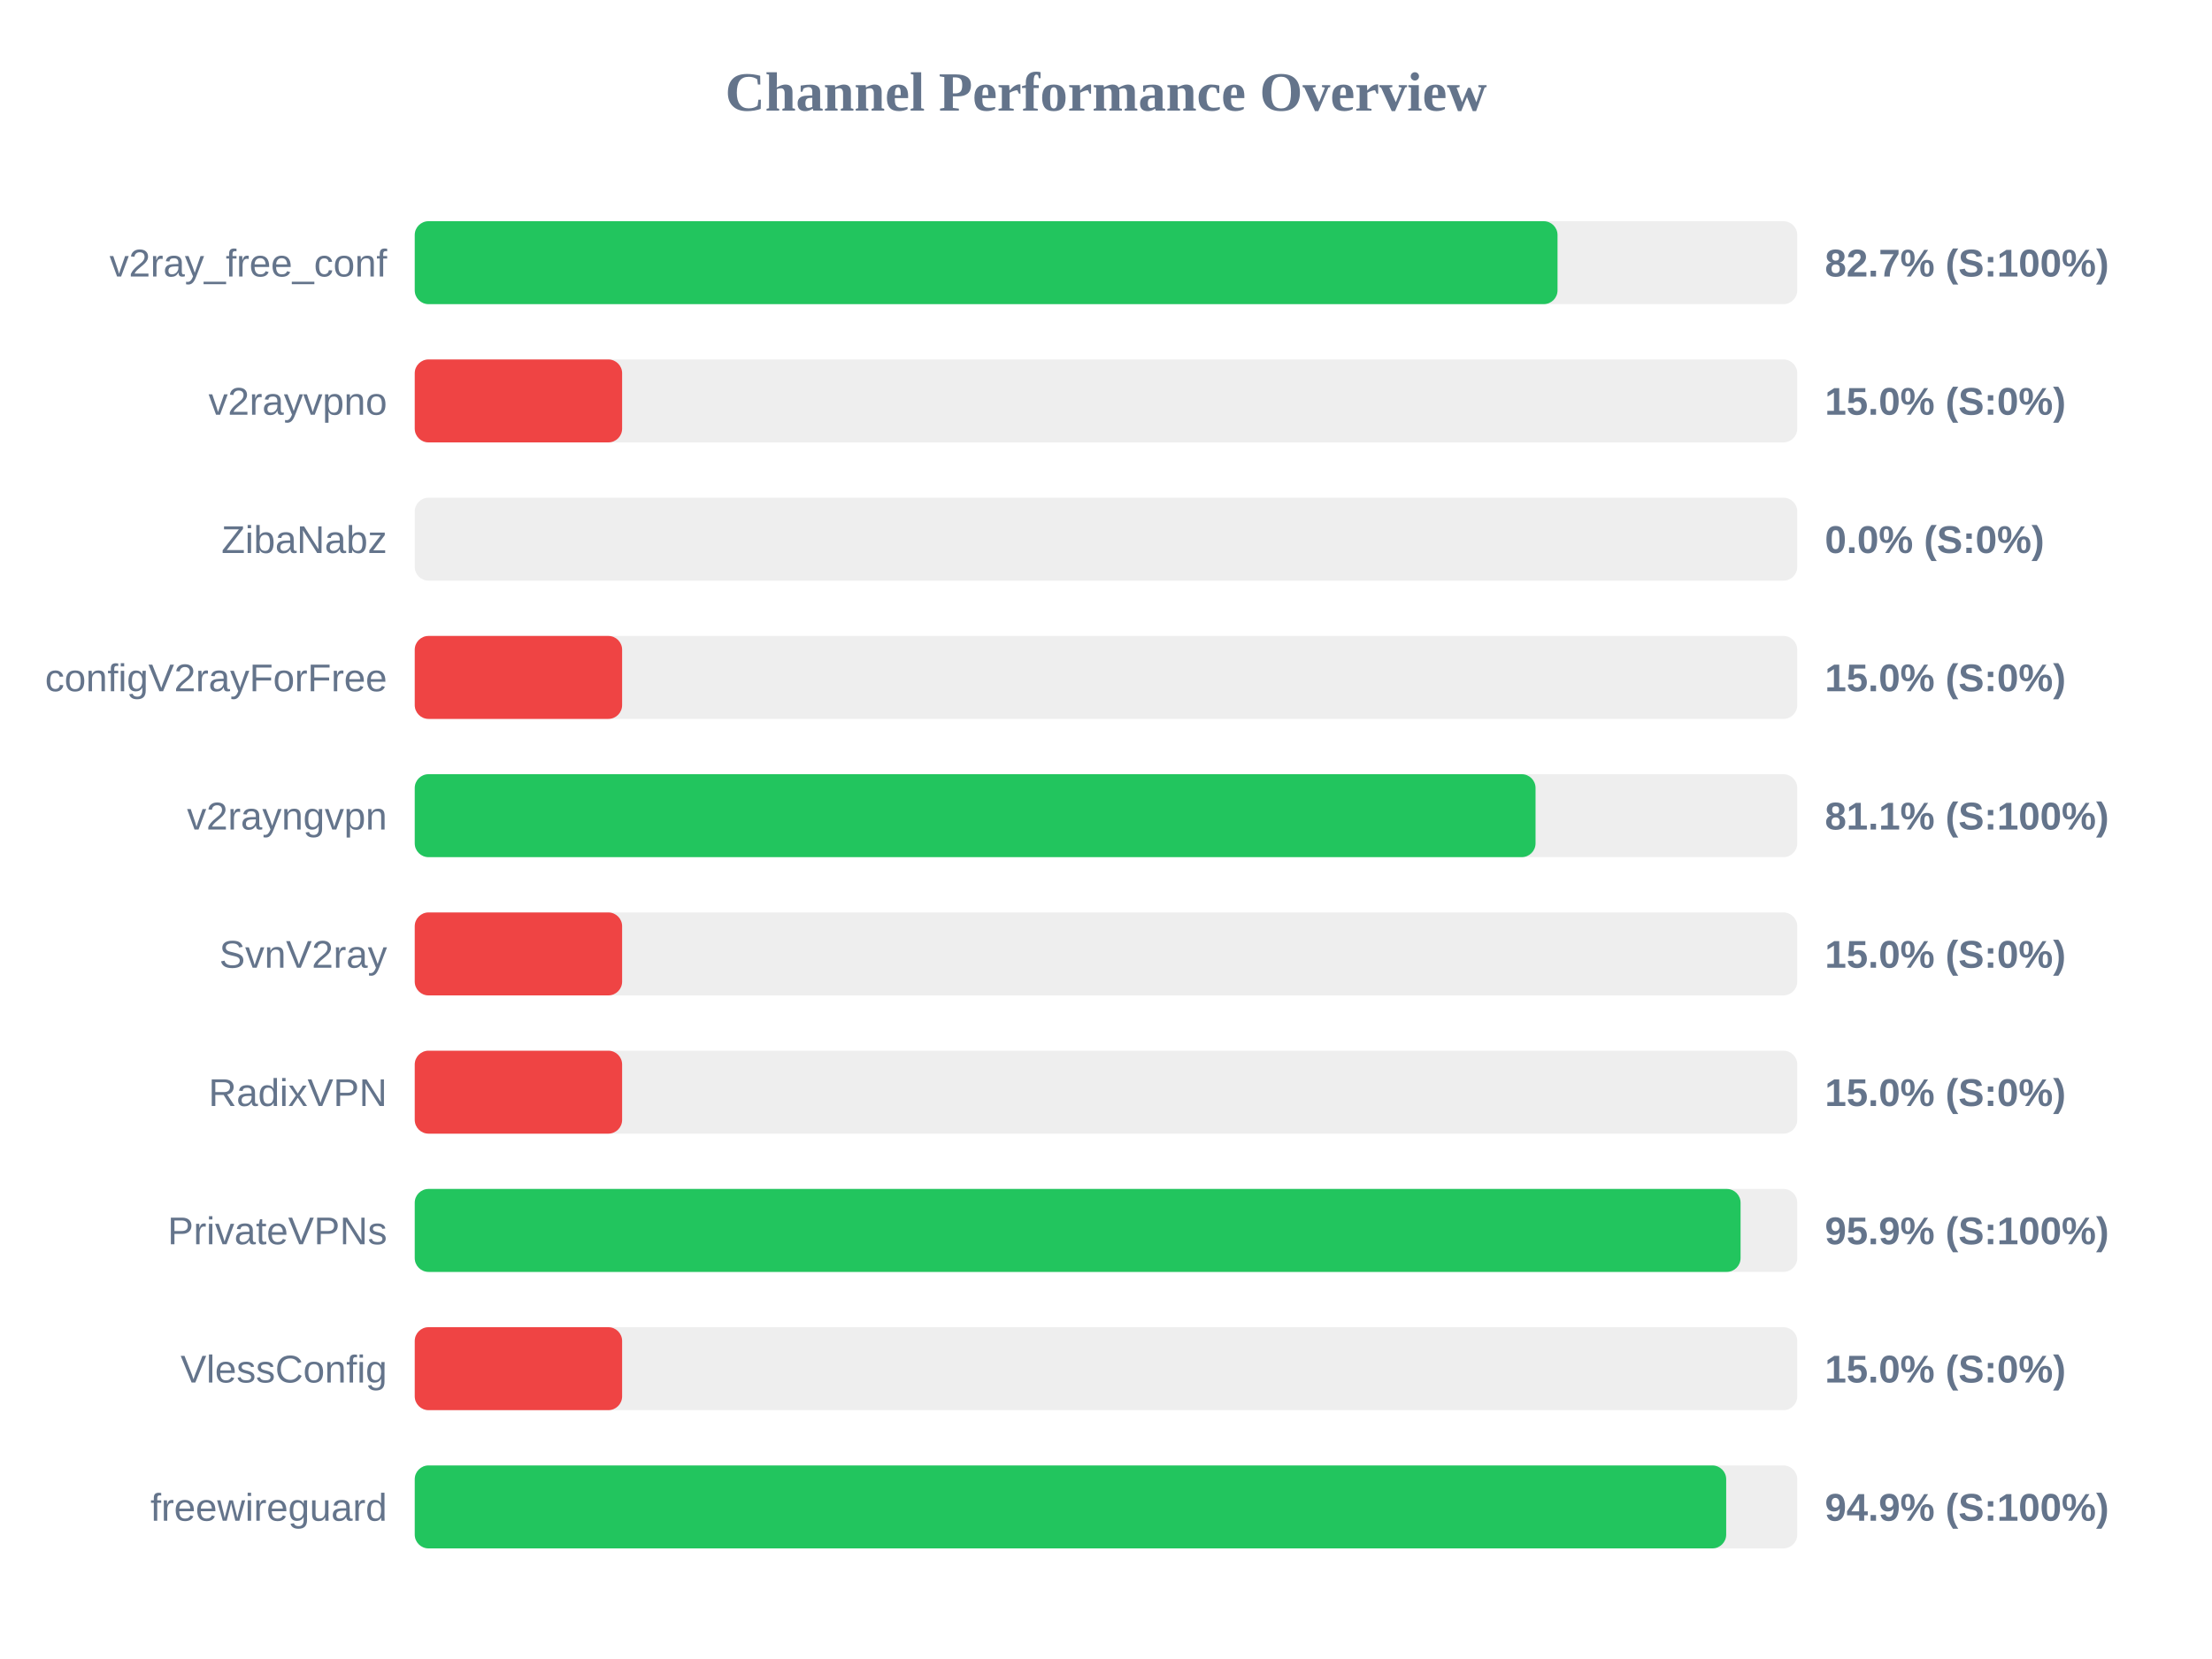
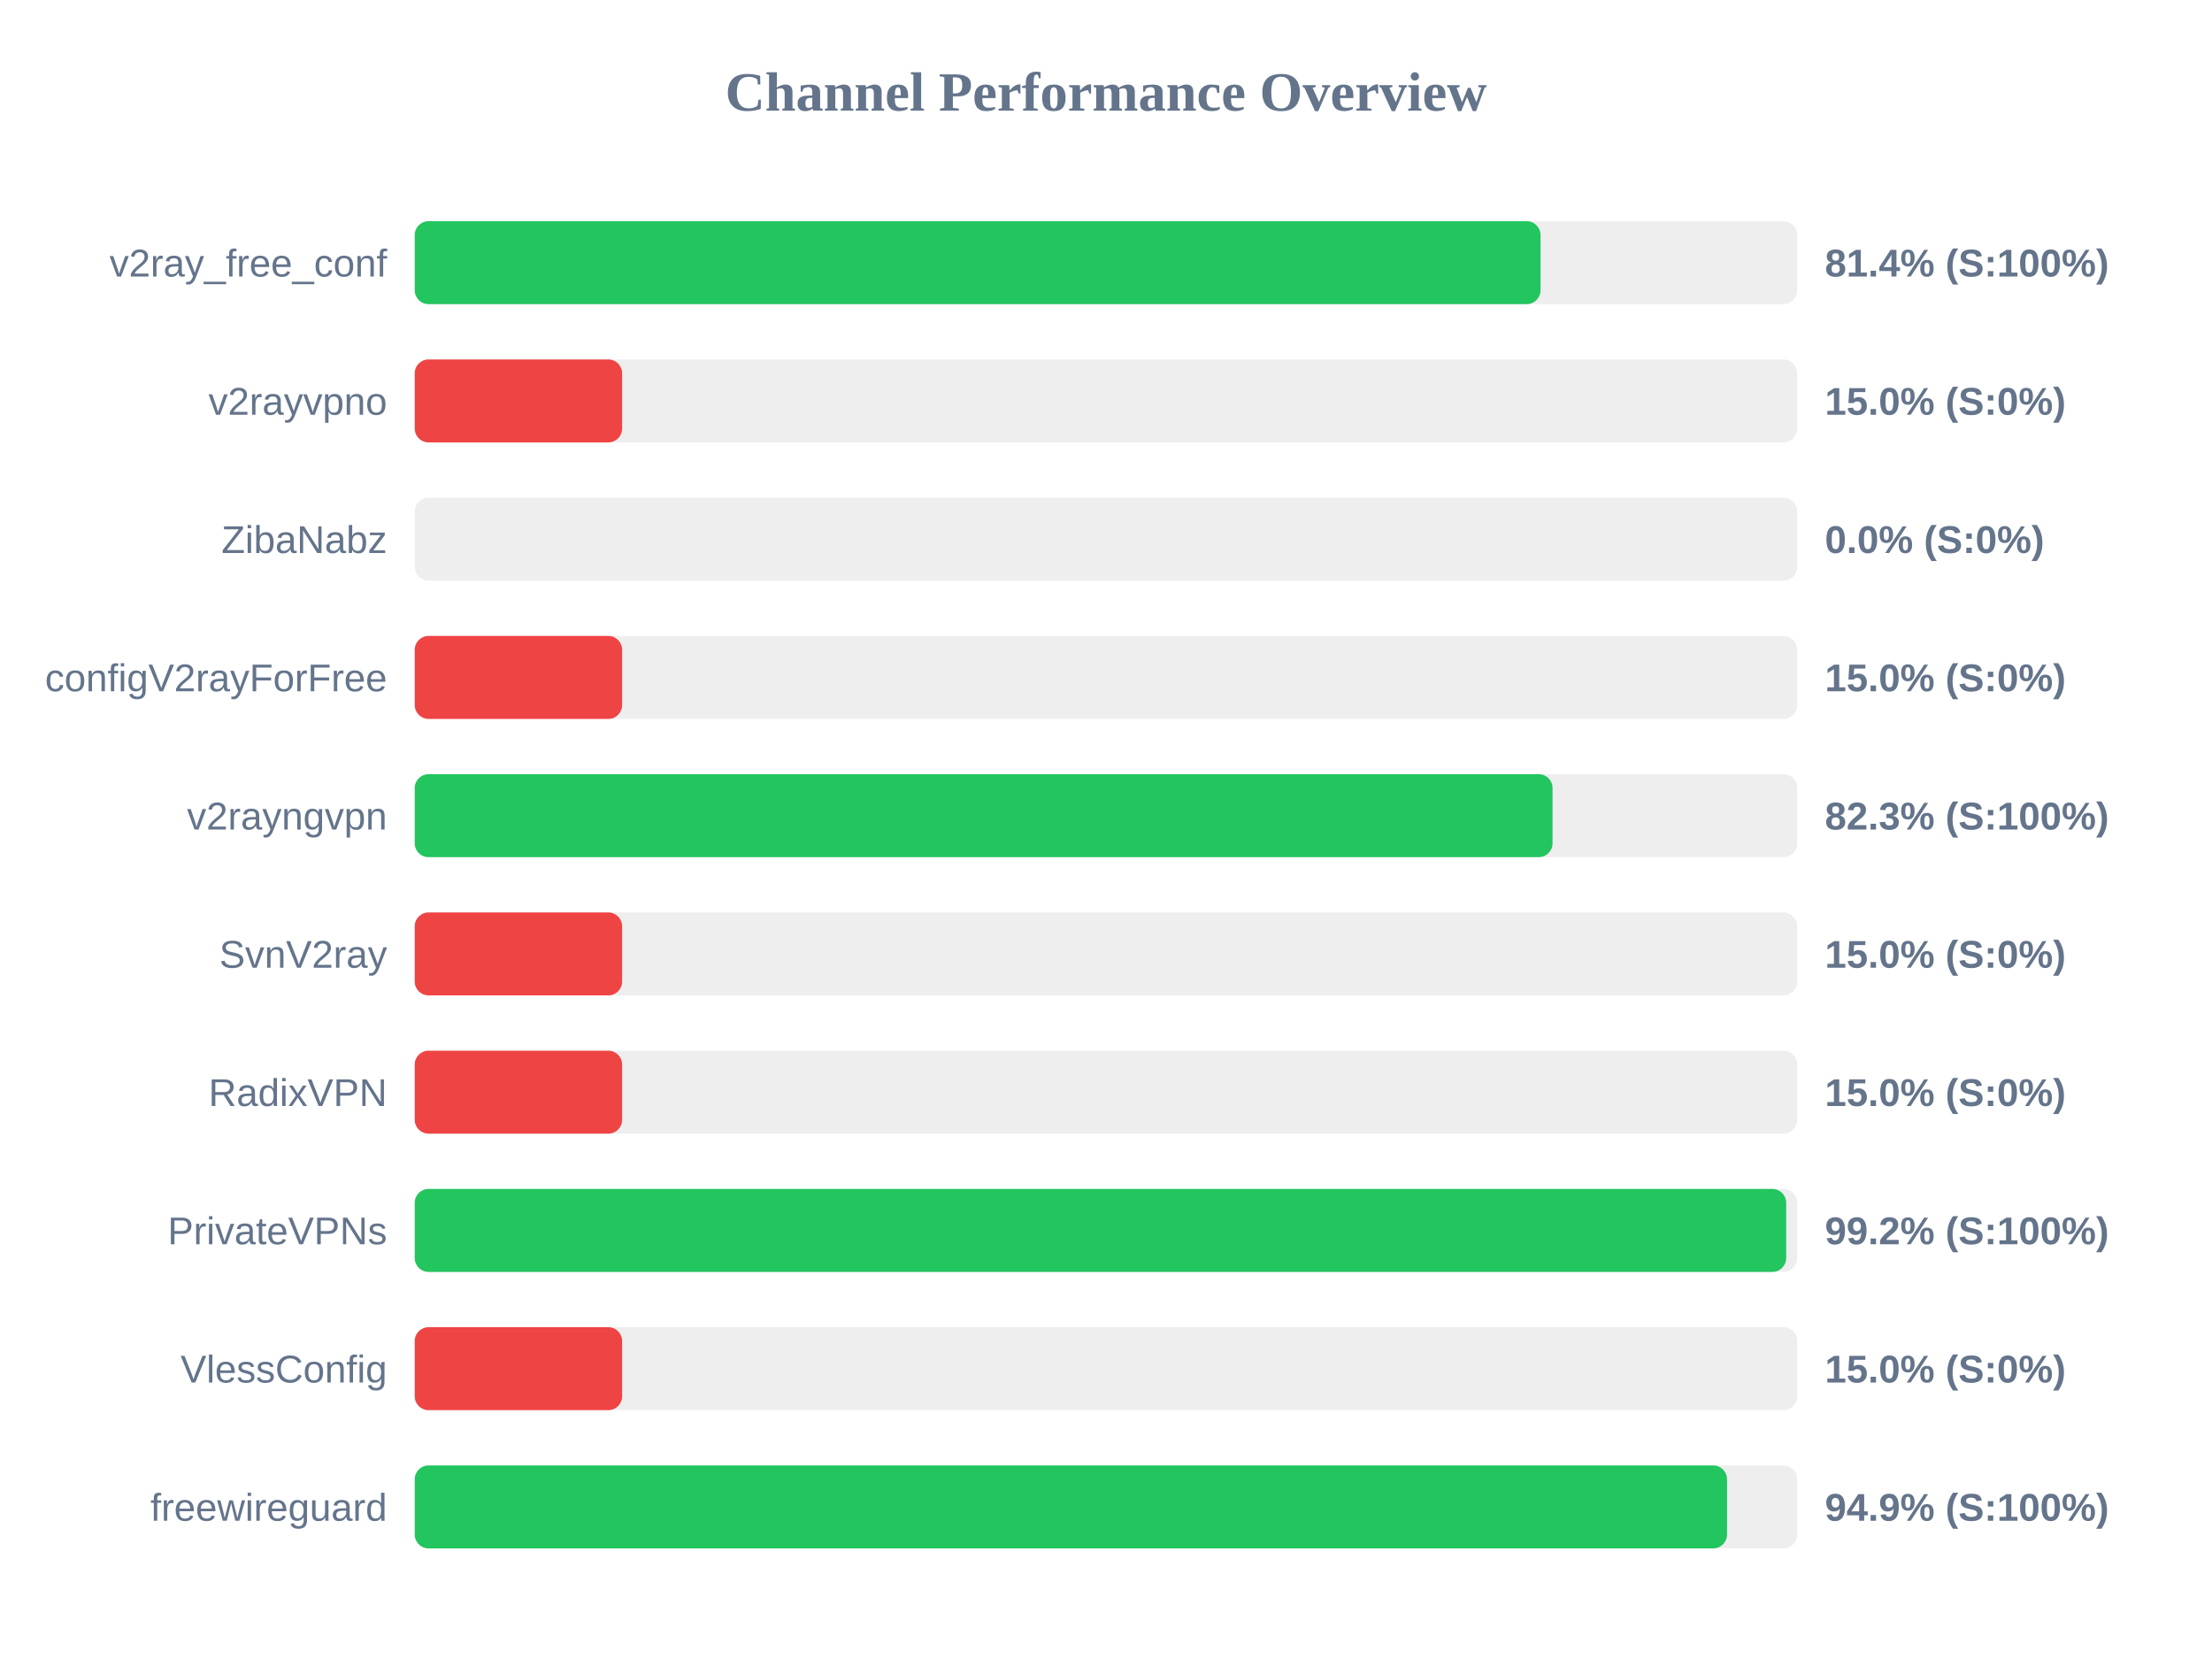
<svg xmlns="http://www.w3.org/2000/svg" width="800" height="600" version="1.1">
  <style>
        .row { font: 14px Arial; fill: #64748b; }
        .score { font: bold 14px Arial; fill: #64748b; }
    </style>
  <text x="400" y="40" text-anchor="middle" font-size="20px" font-weight="bold" fill="#64748b">Channel Performance Overview</text>
  <rect x="150" y="80" width="500" height="30" fill="#eee" rx="5" />
-   <rect x="150" y="80" width="413.3" height="30" fill="#22c55e" rx="5" />
+   <rect x="150" y="80" width="407.15" height="30" fill="#22c55e" rx="5" />
  <text x="140" y="100" text-anchor="end" class="row">v2ray_free_conf</text>
-   <text x="660" y="100" text-anchor="start" class="score">82.7% (S:100%)</text>
+   <text x="660" y="100" text-anchor="start" class="score">81.4% (S:100%)</text>
  <rect x="150" y="130" width="500" height="30" fill="#eee" rx="5" />
  <rect x="150" y="130" width="75.0" height="30" fill="#ef4444" rx="5" />
  <text x="140" y="150" text-anchor="end" class="row">v2rayvpno</text>
  <text x="660" y="150" text-anchor="start" class="score">15.0% (S:0%)</text>
  <rect x="150" y="180" width="500" height="30" fill="#eee" rx="5" />
  <rect x="150" y="180" width="0.0" height="30" fill="#ef4444" rx="5" />
  <text x="140" y="200" text-anchor="end" class="row">ZibaNabz</text>
  <text x="660" y="200" text-anchor="start" class="score">0.0% (S:0%)</text>
  <rect x="150" y="230" width="500" height="30" fill="#eee" rx="5" />
  <rect x="150" y="230" width="75.0" height="30" fill="#ef4444" rx="5" />
  <text x="140" y="250" text-anchor="end" class="row">configV2rayForFree</text>
  <text x="660" y="250" text-anchor="start" class="score">15.0% (S:0%)</text>
  <rect x="150" y="280" width="500" height="30" fill="#eee" rx="5" />
-   <rect x="150" y="280" width="405.35" height="30" fill="#22c55e" rx="5" />
+   <rect x="150" y="280" width="411.5" height="30" fill="#22c55e" rx="5" />
  <text x="140" y="300" text-anchor="end" class="row">v2rayngvpn</text>
-   <text x="660" y="300" text-anchor="start" class="score">81.1% (S:100%)</text>
+   <text x="660" y="300" text-anchor="start" class="score">82.3% (S:100%)</text>
  <rect x="150" y="330" width="500" height="30" fill="#eee" rx="5" />
  <rect x="150" y="330" width="75.0" height="30" fill="#ef4444" rx="5" />
  <text x="140" y="350" text-anchor="end" class="row">SvnV2ray</text>
  <text x="660" y="350" text-anchor="start" class="score">15.0% (S:0%)</text>
  <rect x="150" y="380" width="500" height="30" fill="#eee" rx="5" />
  <rect x="150" y="380" width="75.0" height="30" fill="#ef4444" rx="5" />
  <text x="140" y="400" text-anchor="end" class="row">RadixVPN</text>
  <text x="660" y="400" text-anchor="start" class="score">15.0% (S:0%)</text>
  <rect x="150" y="430" width="500" height="30" fill="#eee" rx="5" />
-   <rect x="150" y="430" width="479.5" height="30" fill="#22c55e" rx="5" />
+   <rect x="150" y="430" width="496.0" height="30" fill="#22c55e" rx="5" />
  <text x="140" y="450" text-anchor="end" class="row">PrivateVPNs</text>
-   <text x="660" y="450" text-anchor="start" class="score">95.9% (S:100%)</text>
+   <text x="660" y="450" text-anchor="start" class="score">99.2% (S:100%)</text>
  <rect x="150" y="480" width="500" height="30" fill="#eee" rx="5" />
  <rect x="150" y="480" width="75.0" height="30" fill="#ef4444" rx="5" />
  <text x="140" y="500" text-anchor="end" class="row">VlessConfig</text>
  <text x="660" y="500" text-anchor="start" class="score">15.0% (S:0%)</text>
  <rect x="150" y="530" width="500" height="30" fill="#eee" rx="5" />
-   <rect x="150" y="530" width="474.3" height="30" fill="#22c55e" rx="5" />
+   <rect x="150" y="530" width="474.6" height="30" fill="#22c55e" rx="5" />
  <text x="140" y="550" text-anchor="end" class="row">freewireguard</text>
  <text x="660" y="550" text-anchor="start" class="score">94.9% (S:100%)</text>
</svg>
